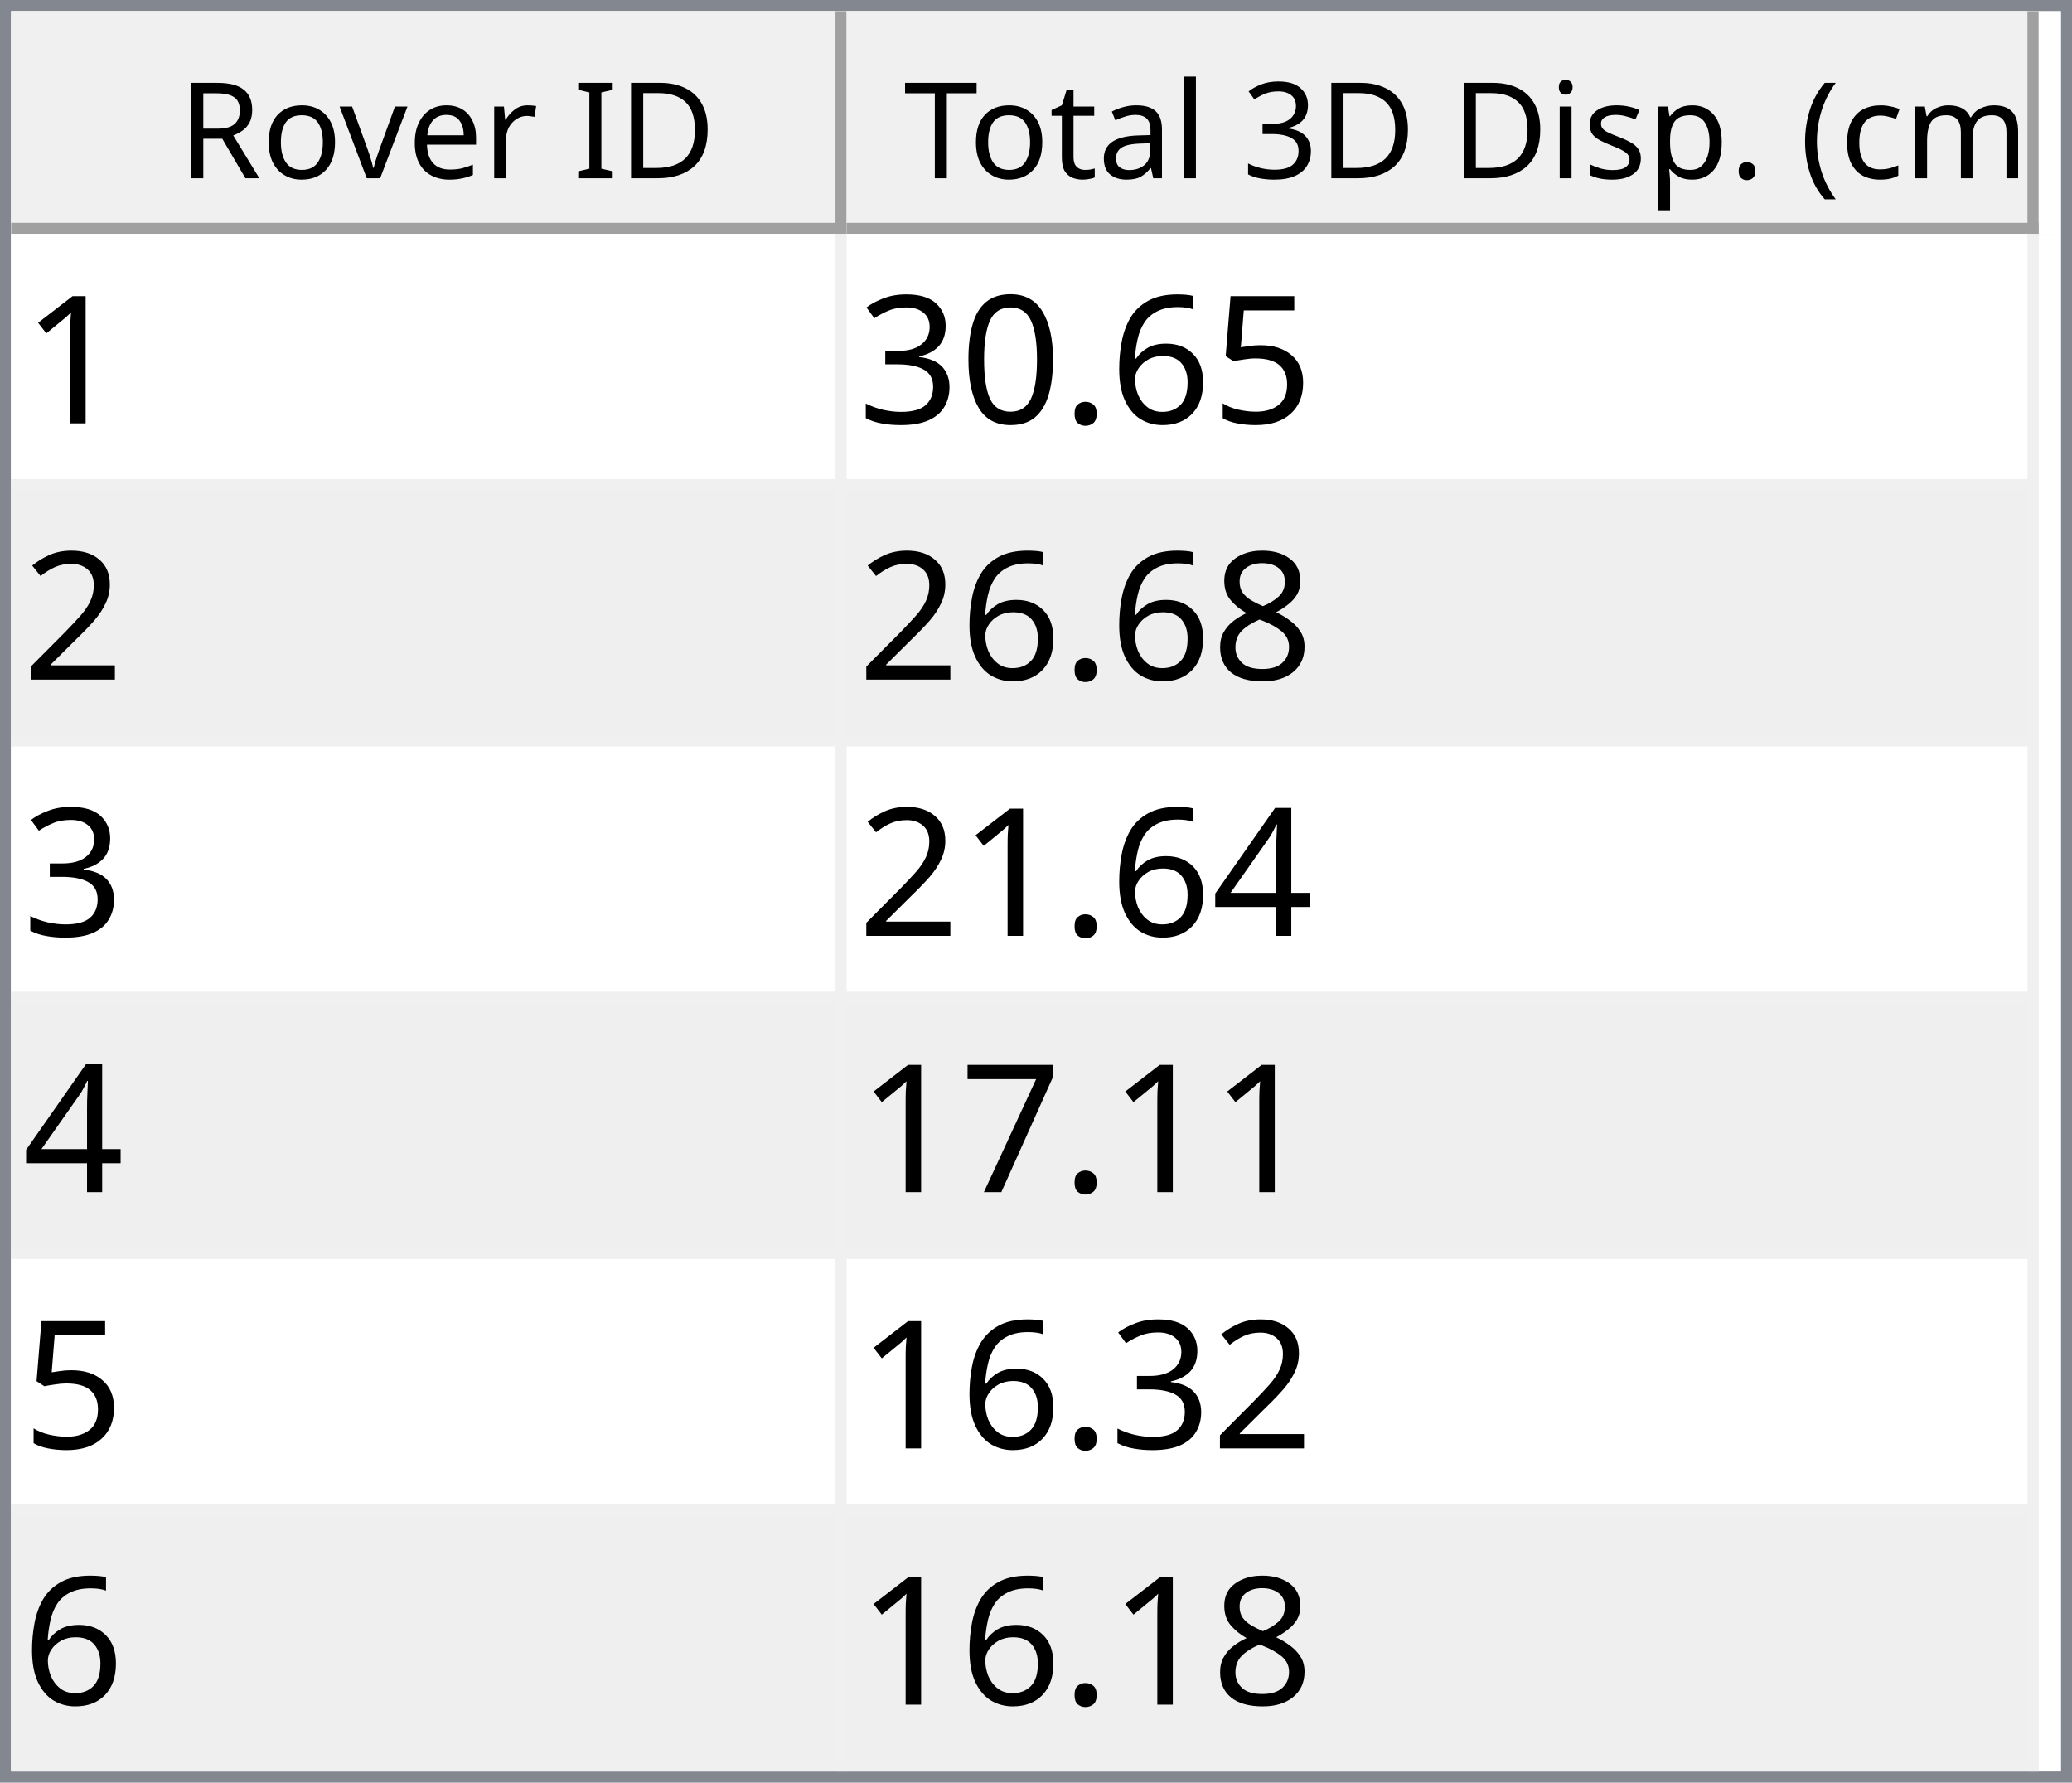
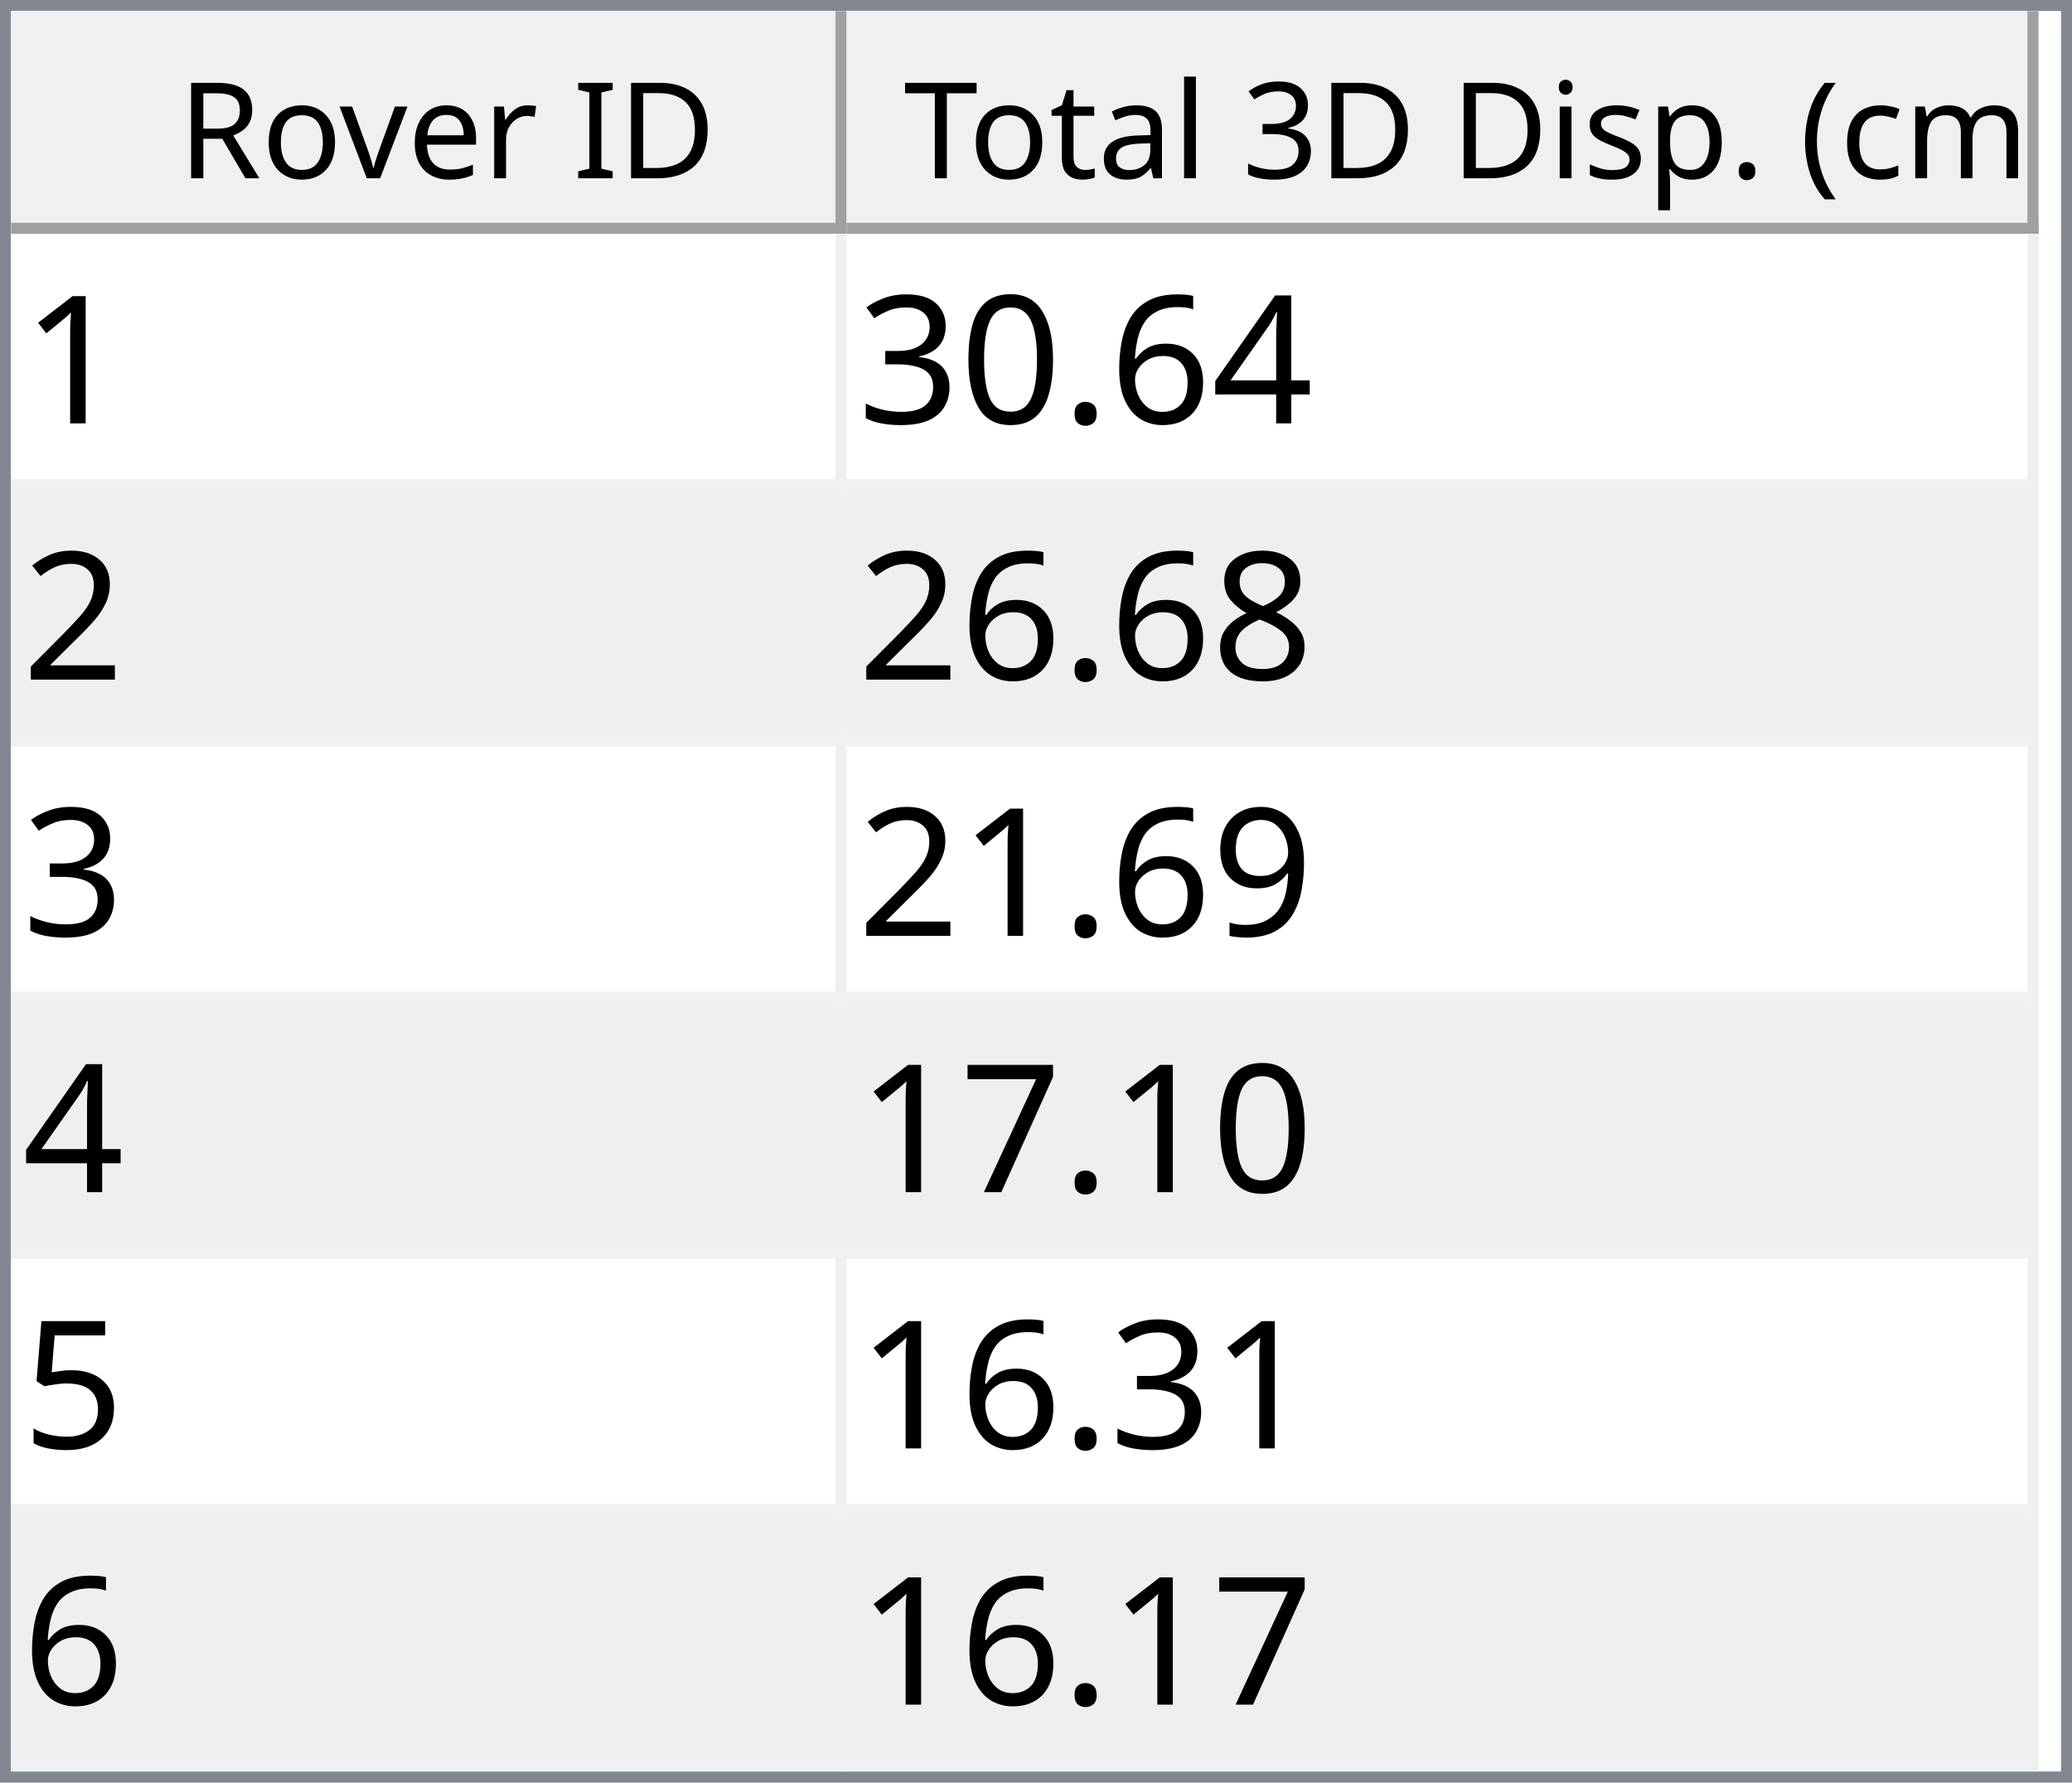
<svg xmlns="http://www.w3.org/2000/svg" style="fill-opacity:1; color-rendering:auto; color-interpolation:auto; text-rendering:auto; stroke:black; stroke-linecap:square; stroke-miterlimit:10; shape-rendering:auto; stroke-opacity:1; fill:black; stroke-dasharray:none; font-weight:normal; stroke-width:1; font-family:'Dialog'; font-style:normal; stroke-linejoin:miter; font-size:12px; stroke-dashoffset:0; image-rendering:auto;" width="186" height="160">
  <defs id="genericDefs" />
  <g>
    <defs id="defs1">
      <clipPath clipPathUnits="userSpaceOnUse" id="clipPath1">
        <path d="M0 0 L186 0 L186 160 L0 160 L0 0 Z" />
      </clipPath>
      <clipPath clipPathUnits="userSpaceOnUse" id="clipPath2">
        <path d="M0 0 L0 160 L186 160 L186 0 Z" />
      </clipPath>
      <clipPath clipPathUnits="userSpaceOnUse" id="clipPath3">
        <path d="M0 0 L0 20 L184 20 L184 0 Z" />
      </clipPath>
      <clipPath clipPathUnits="userSpaceOnUse" id="clipPath4">
        <path d="M0 0 L0 20 L75 20 L75 0 Z" />
      </clipPath>
      <clipPath clipPathUnits="userSpaceOnUse" id="clipPath5">
        <path d="M1 1 L1 19 L74 19 L74 1 Z" />
      </clipPath>
      <clipPath clipPathUnits="userSpaceOnUse" id="clipPath6">
        <path d="M0 0 L0 18 L73 18 L73 0 Z" />
      </clipPath>
      <clipPath clipPathUnits="userSpaceOnUse" id="clipPath7">
        <path d="M-0.5 -0.5 L-0.5 19.5 L74.5 19.5 L74.5 -0.5 Z" />
      </clipPath>
      <clipPath clipPathUnits="userSpaceOnUse" id="clipPath8">
        <path d="M0 0 L0 20 L107 20 L107 0 Z" />
      </clipPath>
      <clipPath clipPathUnits="userSpaceOnUse" id="clipPath9">
        <path d="M1 1 L1 19 L106 19 L106 1 Z" />
      </clipPath>
      <clipPath clipPathUnits="userSpaceOnUse" id="clipPath10">
        <path d="M0 0 L0 18 L105 18 L105 0 Z" />
      </clipPath>
      <clipPath clipPathUnits="userSpaceOnUse" id="clipPath11">
        <path d="M-0.5 -0.5 L-0.5 19.5 L106.5 19.5 L106.5 -0.5 Z" />
      </clipPath>
      <clipPath clipPathUnits="userSpaceOnUse" id="clipPath12">
        <path d="M0 0 L0 138 L184 138 L184 0 Z" />
      </clipPath>
      <clipPath clipPathUnits="userSpaceOnUse" id="clipPath13">
        <path d="M0 0 L0 138 L182 138 L182 0 Z" />
      </clipPath>
      <clipPath clipPathUnits="userSpaceOnUse" id="clipPath14">
        <path d="M-0.5 -0.5 L-0.5 137.5 L181.5 137.5 L181.5 -0.5 Z" />
      </clipPath>
      <clipPath clipPathUnits="userSpaceOnUse" id="clipPath15">
        <path d="M0 0 L0 22 L74 22 L74 0 Z" />
      </clipPath>
      <clipPath clipPathUnits="userSpaceOnUse" id="clipPath16">
        <path d="M0 0 L0 22 L106 22 L106 0 Z" />
      </clipPath>
      <font horiz-adv-x="64.551" id="font1">
        <font-face ascent="107.91" descent="25.098" units-per-em="100" style="font-style:normal; font-family:Segoe UI; font-weight:normal;" />
        <missing-glyph horiz-adv-x="64.551" d="M8.109 0 L8.109 68.266 L56.453 68.266 L56.453 0 L8.109 0 ZM15.328 7.234 L49.219 7.234 L49.219 61.031 L15.328 61.031 L15.328 7.234 Z" />
        <glyph unicode="D" horiz-adv-x="70.117" d="M9.188 0 L9.188 70.016 L28.516 70.016 Q65.531 70.016 65.531 35.891 Q65.531 19.672 55.25 9.836 Q44.969 0 27.734 0 L9.188 0 ZM17.391 62.594 L17.391 7.422 L27.828 7.422 Q41.609 7.422 49.273 14.797 Q56.938 22.172 56.938 35.688 Q56.938 62.594 28.328 62.594 L17.391 62.594 Z" />
        <glyph unicode="I" horiz-adv-x="26.611" d="M17.391 0 L9.188 0 L9.188 70.016 L17.391 70.016 L17.391 0 Z" />
        <glyph unicode=" " horiz-adv-x="27.393" d="" />
        <glyph unicode="r" horiz-adv-x="34.766" d="M34.188 41.891 Q32.078 43.5 28.125 43.5 Q23 43.5 19.555 38.672 Q16.109 33.844 16.109 25.484 L16.109 0 L8.109 0 L8.109 50 L16.109 50 L16.109 39.703 L16.312 39.703 Q18.016 44.969 21.531 47.922 Q25.047 50.875 29.391 50.875 Q32.516 50.875 34.188 50.203 L34.188 41.891 Z" />
        <glyph unicode="e" horiz-adv-x="52.295" d="M48.297 23 L12.984 23 Q13.188 14.656 17.484 10.109 Q21.781 5.562 29.297 5.562 Q37.75 5.562 44.828 11.141 L44.828 3.609 Q38.234 -1.172 27.391 -1.172 Q16.797 -1.172 10.742 5.641 Q4.688 12.453 4.688 24.812 Q4.688 36.469 11.305 43.82 Q17.922 51.172 27.734 51.172 Q37.547 51.172 42.922 44.828 Q48.297 38.484 48.297 27.203 L48.297 23 ZM40.094 29.781 Q40.047 36.719 36.75 40.578 Q33.453 44.438 27.594 44.438 Q21.922 44.438 17.969 40.383 Q14.016 36.328 13.094 29.781 L40.094 29.781 Z" />
        <glyph unicode="v" horiz-adv-x="47.9" d="M47.406 50 L27.484 0 L19.625 0 L0.688 50 L9.469 50 L22.172 13.672 Q23.578 9.672 23.922 6.688 L24.125 6.688 Q24.609 10.453 25.688 13.484 L38.969 50 L47.406 50 Z" />
        <glyph unicode="o" horiz-adv-x="58.594" d="M29 -1.172 Q17.922 -1.172 11.305 5.836 Q4.688 12.844 4.688 24.422 Q4.688 37.016 11.57 44.094 Q18.453 51.172 30.172 51.172 Q41.359 51.172 47.633 44.289 Q53.906 37.406 53.906 25.203 Q53.906 13.234 47.141 6.031 Q40.375 -1.172 29 -1.172 ZM29.594 44.438 Q21.875 44.438 17.383 39.188 Q12.891 33.938 12.891 24.703 Q12.891 15.828 17.43 10.695 Q21.969 5.562 29.594 5.562 Q37.359 5.562 41.531 10.594 Q45.703 15.625 45.703 24.906 Q45.703 34.281 41.531 39.359 Q37.359 44.438 29.594 44.438 Z" />
        <glyph unicode="R" horiz-adv-x="59.814" d="M59.375 0 L49.609 0 L37.891 19.625 Q36.281 22.359 34.766 24.289 Q33.25 26.219 31.664 27.438 Q30.078 28.656 28.25 29.219 Q26.422 29.781 24.125 29.781 L17.391 29.781 L17.391 0 L9.188 0 L9.188 70.016 L30.078 70.016 Q34.672 70.016 38.555 68.867 Q42.438 67.719 45.289 65.375 Q48.141 63.031 49.758 59.547 Q51.375 56.062 51.375 51.375 Q51.375 47.703 50.273 44.656 Q49.172 41.609 47.148 39.211 Q45.125 36.812 42.266 35.133 Q39.406 33.453 35.844 32.516 L35.844 32.328 Q37.594 31.547 38.891 30.547 Q40.188 29.547 41.359 28.18 Q42.531 26.812 43.68 25.078 Q44.828 23.344 46.234 21.047 L59.375 0 ZM17.391 62.594 L17.391 37.203 L28.516 37.203 Q31.594 37.203 34.203 38.133 Q36.812 39.062 38.719 40.797 Q40.625 42.531 41.703 45.047 Q42.781 47.562 42.781 50.688 Q42.781 56.297 39.141 59.445 Q35.5 62.594 28.609 62.594 L17.391 62.594 Z" />
        <glyph unicode=")" horiz-adv-x="30.176" d="M8.297 -15.922 L1.172 -15.922 Q16.406 2.344 16.406 26.812 Q16.406 51.469 1.078 70.016 L8.297 70.016 Q23.531 52.156 23.531 26.703 Q23.531 1.375 8.297 -15.922 Z" />
        <glyph unicode="m" horiz-adv-x="86.133" d="M79.109 0 L71.094 0 L71.094 28.719 Q71.094 37.016 68.531 40.727 Q65.969 44.438 59.906 44.438 Q54.781 44.438 51.195 39.75 Q47.609 35.062 47.609 28.516 L47.609 0 L39.594 0 L39.594 29.688 Q39.594 44.438 28.219 44.438 Q22.953 44.438 19.531 40.016 Q16.109 35.594 16.109 28.516 L16.109 0 L8.109 0 L8.109 50 L16.109 50 L16.109 42.094 L16.312 42.094 Q21.625 51.172 31.844 51.172 Q36.969 51.172 40.773 48.312 Q44.578 45.453 46 40.828 Q51.562 51.172 62.594 51.172 Q79.109 51.172 79.109 30.812 L79.109 0 Z" />
        <glyph unicode="c" horiz-adv-x="46.191" d="M42.188 2.297 Q36.422 -1.172 28.516 -1.172 Q17.828 -1.172 11.258 5.789 Q4.688 12.75 4.688 23.828 Q4.688 36.188 11.766 43.68 Q18.844 51.172 30.672 51.172 Q37.25 51.172 42.281 48.734 L42.281 40.531 Q36.719 44.438 30.375 44.438 Q22.703 44.438 17.797 38.945 Q12.891 33.453 12.891 24.516 Q12.891 15.719 17.508 10.641 Q22.125 5.562 29.891 5.562 Q36.422 5.562 42.188 9.906 L42.188 2.297 Z" />
        <glyph unicode="(" horiz-adv-x="30.176" d="M29.109 -15.922 L21.969 -15.922 Q6.844 1.375 6.844 26.703 Q6.844 52.156 21.969 70.016 L29.203 70.016 Q13.875 51.469 13.875 26.812 Q13.875 2.344 29.109 -15.922 Z" />
        <glyph unicode="." horiz-adv-x="21.68" d="M10.891 -1.078 Q8.641 -1.078 7.055 0.539 Q5.469 2.156 5.469 4.391 Q5.469 6.641 7.055 8.273 Q8.641 9.906 10.891 9.906 Q13.188 9.906 14.797 8.273 Q16.406 6.641 16.406 4.391 Q16.406 2.156 14.797 0.539 Q13.188 -1.078 10.891 -1.078 Z" />
        <glyph unicode="p" horiz-adv-x="58.789" d="M16.312 7.234 L16.109 7.234 L16.109 -23 L8.109 -23 L8.109 50 L16.109 50 L16.109 41.219 L16.312 41.219 Q22.219 51.172 33.594 51.172 Q43.266 51.172 48.688 44.461 Q54.109 37.75 54.109 26.469 Q54.109 13.922 48 6.375 Q41.891 -1.172 31.297 -1.172 Q21.578 -1.172 16.312 7.234 ZM16.109 27.391 L16.109 20.406 Q16.109 14.203 20.141 9.883 Q24.172 5.562 30.375 5.562 Q37.641 5.562 41.773 11.133 Q45.906 16.703 45.906 26.609 Q45.906 34.969 42.047 39.703 Q38.188 44.438 31.594 44.438 Q24.609 44.438 20.359 39.578 Q16.109 34.719 16.109 27.391 Z" />
        <glyph unicode="s" horiz-adv-x="42.432" d="M5.078 1.812 L5.078 10.406 Q11.625 5.562 19.484 5.562 Q30.031 5.562 30.031 12.594 Q30.031 14.594 29.125 15.992 Q28.219 17.391 26.68 18.461 Q25.141 19.531 23.07 20.383 Q21 21.234 18.609 22.172 Q15.281 23.484 12.766 24.828 Q10.25 26.172 8.57 27.859 Q6.891 29.547 6.031 31.695 Q5.172 33.844 5.172 36.719 Q5.172 40.234 6.789 42.945 Q8.406 45.656 11.086 47.484 Q13.766 49.312 17.211 50.242 Q20.656 51.172 24.312 51.172 Q30.812 51.172 35.938 48.922 L35.938 40.828 Q30.422 44.438 23.25 44.438 Q21 44.438 19.195 43.922 Q17.391 43.406 16.094 42.477 Q14.797 41.547 14.086 40.258 Q13.375 38.969 13.375 37.406 Q13.375 35.453 14.086 34.133 Q14.797 32.812 16.164 31.789 Q17.531 30.766 19.484 29.938 Q21.438 29.109 23.922 28.125 Q27.25 26.859 29.883 25.516 Q32.516 24.172 34.375 22.484 Q36.234 20.797 37.234 18.602 Q38.234 16.406 38.234 13.375 Q38.234 9.672 36.602 6.938 Q34.969 4.203 32.234 2.398 Q29.5 0.594 25.93 -0.289 Q22.359 -1.172 18.453 -1.172 Q10.75 -1.172 5.078 1.812 Z" />
        <glyph unicode="i" horiz-adv-x="24.219" d="M12.203 62.703 Q10.062 62.703 8.547 64.164 Q7.031 65.625 7.031 67.875 Q7.031 70.125 8.547 71.609 Q10.062 73.094 12.203 73.094 Q14.406 73.094 15.945 71.609 Q17.484 70.125 17.484 67.875 Q17.484 65.719 15.945 64.211 Q14.406 62.703 12.203 62.703 ZM16.109 0 L8.109 0 L8.109 50 L16.109 50 L16.109 0 Z" />
        <glyph unicode="3" horiz-adv-x="53.906" d="M46.531 19.828 Q46.531 15.094 44.75 11.211 Q42.969 7.328 39.719 4.57 Q36.469 1.812 31.93 0.297 Q27.391 -1.219 21.922 -1.219 Q11.922 -1.219 6 2.594 L6 11.188 Q13.094 5.609 22.219 5.609 Q25.875 5.609 28.828 6.539 Q31.781 7.469 33.906 9.227 Q36.031 10.984 37.18 13.477 Q38.328 15.969 38.328 19.094 Q38.328 32.812 18.797 32.812 L12.984 32.812 L12.984 39.594 L18.5 39.594 Q35.797 39.594 35.797 52.484 Q35.797 64.406 22.609 64.406 Q15.188 64.406 8.688 59.422 L8.688 67.188 Q15.375 71.188 24.609 71.188 Q29 71.188 32.57 69.969 Q36.141 68.75 38.68 66.555 Q41.219 64.359 42.609 61.281 Q44 58.203 44 54.5 Q44 40.672 30.031 36.719 L30.031 36.531 Q33.594 36.141 36.625 34.797 Q39.656 33.453 41.852 31.305 Q44.047 29.156 45.289 26.25 Q46.531 23.344 46.531 19.828 Z" />
        <glyph unicode="l" horiz-adv-x="24.219" d="M16.109 0 L8.109 0 L8.109 74.031 L16.109 74.031 L16.109 0 Z" />
        <glyph unicode="a" horiz-adv-x="50.879" d="M43.891 0 L35.891 0 L35.891 7.812 L35.688 7.812 Q30.469 -1.172 20.312 -1.172 Q12.844 -1.172 8.617 2.781 Q4.391 6.734 4.391 13.281 Q4.391 27.297 20.906 29.594 L35.891 31.688 Q35.891 44.438 25.594 44.438 Q16.547 44.438 9.281 38.281 L9.281 46.484 Q16.656 51.172 26.266 51.172 Q43.891 51.172 43.891 32.516 L43.891 0 ZM35.891 25.297 L23.828 23.641 Q18.266 22.859 15.43 20.875 Q12.594 18.891 12.594 13.875 Q12.594 10.203 15.211 7.883 Q17.828 5.562 22.172 5.562 Q28.125 5.562 32.008 9.742 Q35.891 13.922 35.891 20.312 L35.891 25.297 Z" />
        <glyph unicode="t" horiz-adv-x="33.887" d="M31.297 0.484 Q28.469 -1.078 23.828 -1.078 Q10.688 -1.078 10.688 13.578 L10.688 43.172 L2.094 43.172 L2.094 50 L10.688 50 L10.688 62.203 L18.703 64.797 L18.703 50 L31.297 50 L31.297 43.172 L18.703 43.172 L18.703 14.984 Q18.703 9.969 20.414 7.82 Q22.125 5.672 26.078 5.672 Q29.109 5.672 31.297 7.328 L31.297 0.484 Z" />
        <glyph unicode="T" horiz-adv-x="52.393" d="M50.594 62.594 L30.375 62.594 L30.375 0 L22.172 0 L22.172 62.594 L2 62.594 L2 70.016 L50.594 70.016 L50.594 62.594 Z" />
      </font>
      <font horiz-adv-x="75.0" id="font2">
        <font-face ascent="100.537" descent="21.973" units-per-em="100" style="font-style:normal; font-family:sans-serif; font-weight:normal;" />
        <missing-glyph horiz-adv-x="75.0" d="M12.5 0 L12.5 62.5 L62.5 62.5 L62.5 0 L12.5 0 ZM14.062 1.562 L60.938 1.562 L60.938 60.938 L14.062 60.938 L14.062 1.562 Z" />
        <glyph unicode="1" horiz-adv-x="55.615" d="M37.25 0 L28.469 0 L28.469 56 Q25.297 52.984 20.141 49.953 Q14.984 46.922 10.891 45.406 L10.891 53.906 Q18.266 57.375 23.781 62.305 Q29.297 67.234 31.594 71.875 L37.25 71.875 L37.25 0 Z" />
-         <glyph unicode="5" horiz-adv-x="55.615" d="M4.156 18.75 L13.375 19.531 Q14.406 12.797 18.141 9.398 Q21.875 6 27.156 6 Q33.5 6 37.891 10.789 Q42.281 15.578 42.281 23.484 Q42.281 31 38.062 35.352 Q33.844 39.703 27 39.703 Q22.75 39.703 19.336 37.773 Q15.922 35.844 13.969 32.766 L5.719 33.844 L12.641 70.609 L48.25 70.609 L48.25 62.203 L19.672 62.203 L15.828 42.969 Q22.266 47.469 29.344 47.469 Q38.719 47.469 45.164 40.969 Q51.609 34.469 51.609 24.266 Q51.609 14.547 45.953 7.469 Q39.062 -1.219 27.156 -1.219 Q17.391 -1.219 11.211 4.25 Q5.031 9.719 4.156 18.75 Z" />
+         <glyph unicode="4" horiz-adv-x="55.615" d="M32.328 0 L32.328 17.141 L1.266 17.141 L1.266 25.203 L33.938 71.578 L41.109 71.578 L41.109 25.203 L50.781 25.203 L50.781 17.141 L41.109 17.141 L41.109 0 L32.328 0 ZM32.328 25.203 L32.328 57.469 L9.906 25.203 L32.328 25.203 Z" />
        <glyph unicode="6" horiz-adv-x="55.615" d="M49.75 54.047 L41.016 53.375 Q39.844 58.547 37.703 60.891 Q34.125 64.656 28.906 64.656 Q24.703 64.656 21.531 62.312 Q17.391 59.281 14.992 53.469 Q12.594 47.656 12.5 36.922 Q15.672 41.75 20.266 44.094 Q24.859 46.438 29.891 46.438 Q38.672 46.438 44.852 39.969 Q51.031 33.5 51.031 23.25 Q51.031 16.5 48.125 10.719 Q45.219 4.938 40.141 1.859 Q35.062 -1.219 28.609 -1.219 Q17.625 -1.219 10.695 6.859 Q3.766 14.938 3.766 33.5 Q3.766 54.25 11.422 63.672 Q18.109 71.875 29.438 71.875 Q37.891 71.875 43.289 67.141 Q48.688 62.406 49.75 54.047 ZM13.875 23.188 Q13.875 18.656 15.797 14.508 Q17.719 10.359 21.188 8.18 Q24.656 6 28.469 6 Q34.031 6 38.039 10.492 Q42.047 14.984 42.047 22.703 Q42.047 30.125 38.086 34.398 Q34.125 38.672 28.125 38.672 Q22.172 38.672 18.023 34.398 Q13.875 30.125 13.875 23.188 Z" />
        <glyph unicode="." horiz-adv-x="27.783" d="M9.078 0 L9.078 10.016 L19.094 10.016 L19.094 0 L9.078 0 Z" />
        <glyph unicode="0" horiz-adv-x="55.615" d="M4.156 35.297 Q4.156 48 6.766 55.742 Q9.375 63.484 14.523 67.68 Q19.672 71.875 27.484 71.875 Q33.25 71.875 37.594 69.555 Q41.938 67.234 44.773 62.867 Q47.609 58.5 49.219 52.227 Q50.828 45.953 50.828 35.297 Q50.828 22.703 48.242 14.969 Q45.656 7.234 40.508 3.008 Q35.359 -1.219 27.484 -1.219 Q17.141 -1.219 11.234 6.203 Q4.156 15.141 4.156 35.297 ZM13.188 35.297 Q13.188 17.672 17.312 11.836 Q21.438 6 27.484 6 Q33.547 6 37.672 11.859 Q41.797 17.719 41.797 35.297 Q41.797 52.984 37.672 58.789 Q33.547 64.594 27.391 64.594 Q21.344 64.594 17.719 59.469 Q13.188 52.938 13.188 35.297 Z" />
        <glyph unicode="3" horiz-adv-x="55.615" d="M4.203 18.891 L12.984 20.062 Q14.5 12.594 18.141 9.297 Q21.781 6 27 6 Q33.203 6 37.477 10.297 Q41.75 14.594 41.75 20.953 Q41.75 27 37.797 30.93 Q33.844 34.859 27.734 34.859 Q25.25 34.859 21.531 33.891 L22.516 41.609 Q23.391 41.5 23.922 41.5 Q29.547 41.5 34.039 44.43 Q38.531 47.359 38.531 53.469 Q38.531 58.297 35.258 61.477 Q31.984 64.656 26.812 64.656 Q21.688 64.656 18.266 61.43 Q14.844 58.203 13.875 51.766 L5.078 53.328 Q6.688 62.156 12.398 67.016 Q18.109 71.875 26.609 71.875 Q32.469 71.875 37.398 69.359 Q42.328 66.844 44.945 62.5 Q47.562 58.156 47.562 53.266 Q47.562 48.641 45.07 44.828 Q42.578 41.016 37.703 38.766 Q44.047 37.312 47.562 32.695 Q51.078 28.078 51.078 21.141 Q51.078 11.766 44.242 5.25 Q37.406 -1.266 26.953 -1.266 Q17.531 -1.266 11.305 4.352 Q5.078 9.969 4.203 18.891 Z" />
        <glyph unicode="2" horiz-adv-x="55.615" d="M50.344 8.453 L50.344 0 L3.031 0 Q2.938 3.172 4.047 6.109 Q5.859 10.938 9.836 15.625 Q13.812 20.312 21.344 26.469 Q33.016 36.031 37.117 41.625 Q41.219 47.219 41.219 52.203 Q41.219 57.422 37.477 61.008 Q33.734 64.594 27.734 64.594 Q21.391 64.594 17.578 60.789 Q13.766 56.984 13.719 50.25 L4.688 51.172 Q5.609 61.281 11.664 66.578 Q17.719 71.875 27.938 71.875 Q38.234 71.875 44.242 66.164 Q50.25 60.453 50.25 52 Q50.25 47.703 48.492 43.555 Q46.734 39.406 42.656 34.812 Q38.578 30.219 29.109 22.219 Q21.188 15.578 18.945 13.211 Q16.703 10.844 15.234 8.453 L50.344 8.453 Z" />
        <glyph unicode="8" horiz-adv-x="55.615" d="M17.672 38.812 Q12.203 40.828 9.57 44.539 Q6.938 48.25 6.938 53.422 Q6.938 61.234 12.555 66.555 Q18.172 71.875 27.484 71.875 Q36.859 71.875 42.578 66.43 Q48.297 60.984 48.297 53.172 Q48.297 48.188 45.68 44.508 Q43.062 40.828 37.75 38.812 Q44.344 36.672 47.781 31.883 Q51.219 27.094 51.219 20.453 Q51.219 11.281 44.727 5.031 Q38.234 -1.219 27.641 -1.219 Q17.047 -1.219 10.547 5.055 Q4.047 11.328 4.047 20.703 Q4.047 27.688 7.594 32.398 Q11.141 37.109 17.672 38.812 ZM15.922 53.719 Q15.922 48.641 19.195 45.414 Q22.469 42.188 27.688 42.188 Q32.766 42.188 36.016 45.383 Q39.266 48.578 39.266 53.219 Q39.266 58.062 35.914 61.359 Q32.562 64.656 27.594 64.656 Q22.562 64.656 19.242 61.43 Q15.922 58.203 15.922 53.719 ZM13.094 20.656 Q13.094 16.891 14.875 13.375 Q16.656 9.859 20.172 7.93 Q23.688 6 27.734 6 Q34.031 6 38.133 10.055 Q42.234 14.109 42.234 20.359 Q42.234 26.703 38.016 30.859 Q33.797 35.016 27.438 35.016 Q21.234 35.016 17.164 30.914 Q13.094 26.812 13.094 20.656 Z" />
-         <glyph unicode="4" horiz-adv-x="55.615" d="M32.328 0 L32.328 17.141 L1.266 17.141 L1.266 25.203 L33.938 71.578 L41.109 71.578 L41.109 25.203 L50.781 25.203 L50.781 17.141 L41.109 17.141 L41.109 0 L32.328 0 ZM32.328 25.203 L32.328 57.469 L9.906 25.203 L32.328 25.203 Z" />
+         <glyph unicode="9" horiz-adv-x="55.615" d="M5.469 16.547 L13.922 17.328 Q14.984 11.375 18.016 8.688 Q21.047 6 25.781 6 Q29.828 6 32.883 7.859 Q35.938 9.719 37.891 12.82 Q39.844 15.922 41.164 21.195 Q42.484 26.469 42.484 31.938 Q42.484 32.516 42.438 33.688 Q39.797 29.5 35.234 26.883 Q30.672 24.266 25.344 24.266 Q16.453 24.266 10.305 30.711 Q4.156 37.156 4.156 47.703 Q4.156 58.594 10.578 65.234 Q17 71.875 26.656 71.875 Q33.641 71.875 39.43 68.117 Q45.219 64.359 48.219 57.398 Q51.219 50.438 51.219 37.25 Q51.219 23.531 48.242 15.406 Q45.266 7.281 39.383 3.031 Q33.5 -1.219 25.594 -1.219 Q17.188 -1.219 11.867 3.445 Q6.547 8.109 5.469 16.547 ZM41.453 48.141 Q41.453 55.719 37.43 60.156 Q33.406 64.594 27.734 64.594 Q21.875 64.594 17.531 59.812 Q13.188 55.031 13.188 47.406 Q13.188 40.578 17.312 36.305 Q21.438 32.031 27.484 32.031 Q33.594 32.031 37.523 36.305 Q41.453 40.578 41.453 48.141 Z" />
        <glyph unicode="7" horiz-adv-x="55.615" d="M4.734 62.203 L4.734 70.656 L51.078 70.656 L51.078 63.812 Q44.234 56.547 37.523 44.484 Q30.812 32.422 27.156 19.672 Q24.516 10.688 23.781 0 L14.75 0 Q14.891 8.453 18.062 20.414 Q21.234 32.375 27.172 43.484 Q33.109 54.594 39.797 62.203 L4.734 62.203 Z" />
+         <glyph unicode="5" horiz-adv-x="55.615" d="M4.156 18.75 L13.375 19.531 Q14.406 12.797 18.141 9.398 Q21.875 6 27.156 6 Q33.5 6 37.891 10.789 Q42.281 15.578 42.281 23.484 Q42.281 31 38.062 35.352 Q33.844 39.703 27 39.703 Q22.75 39.703 19.336 37.773 Q15.922 35.844 13.969 32.766 L5.719 33.844 L12.641 70.609 L48.25 70.609 L48.25 62.203 L19.672 62.203 L15.828 42.969 Q22.266 47.469 29.344 47.469 Q38.719 47.469 45.164 40.969 Q51.609 34.469 51.609 24.266 Q51.609 14.547 45.953 7.469 Q39.062 -1.219 27.156 -1.219 Q17.391 -1.219 11.211 4.25 Q5.031 9.719 4.156 18.75 Z" />
      </font>
    </defs>
    <g style="fill:white; stroke:white;">
      <rect x="0" y="0" width="186" style="clip-path:url(#clipPath1); stroke:none;" height="160" />
    </g>
    <g style="fill:white; text-rendering:optimizeSpeed; color-rendering:optimizeSpeed; image-rendering:optimizeSpeed; shape-rendering:crispEdges; stroke:white; color-interpolation:sRGB;">
      <rect x="0" width="186" height="160" y="0" style="stroke:none;" />
      <path style="stroke:none;" d="M0 160 L186 160 L186 0 L0 0 Z" />
    </g>
    <g style="fill:rgb(240,240,240); font-family:'Segoe UI'; stroke:rgb(240,240,240);">
      <rect x="0" y="0" width="186" style="clip-path:url(#clipPath2); stroke:none;" height="160" />
    </g>
    <g style="fill:rgb(130,135,144); font-family:'Segoe UI'; stroke:rgb(130,135,144);">
      <path d="M0 0 L186 0 L186 160 L0 160 L0 0 ZM1 1 L185 1 L185 159 L1 159 L1 1 Z" style="fill-rule:evenodd; clip-path:url(#clipPath2); stroke:none;" />
    </g>
    <g style="fill:white; font-family:'Segoe UI'; stroke:white;" transform="translate(1,1)">
      <rect x="0" y="0" width="184" style="clip-path:url(#clipPath3); stroke:none;" height="20" />
    </g>
    <g style="fill:rgb(240,240,240); font-family:'Segoe UI'; stroke:rgb(240,240,240);" transform="translate(1,1)">
      <rect x="0" y="0" width="75" style="clip-path:url(#clipPath4); stroke:none;" height="20" />
    </g>
    <g style="font-family:'Segoe UI';" transform="translate(2,2)">
      <text x="14" xml:space="preserve" y="14" style="clip-path:url(#clipPath6); stroke:none;">Rover ID</text>
    </g>
    <g style="fill:rgb(160,160,160); font-family:'Segoe UI'; stroke:rgb(160,160,160); stroke-linejoin:bevel;" transform="translate(1.5,1.5)">
      <line x1="74" x2="74" y1="0" style="fill:none; clip-path:url(#clipPath7);" y2="19" />
    </g>
    <g style="fill:rgb(160,160,160); font-family:'Segoe UI'; stroke:rgb(160,160,160); stroke-linejoin:bevel;" transform="matrix(1,0,0,1,1,1) translate(0.5,0.5)">
      <line x1="0" x2="74" y1="19" style="fill:none; clip-path:url(#clipPath7);" y2="19" />
    </g>
    <g style="fill:rgb(240,240,240); font-family:'Segoe UI'; stroke:rgb(240,240,240);" transform="translate(76,1)">
      <rect x="0" y="0" width="107" style="clip-path:url(#clipPath8); stroke:none;" height="20" />
    </g>
    <g style="font-family:'Segoe UI';" transform="translate(77,2)">
      <text x="1" xml:space="preserve" y="14" style="clip-path:url(#clipPath10); stroke:none;"> Total 3D Disp. (cm)</text>
    </g>
    <g style="fill:rgb(160,160,160); font-family:'Segoe UI'; stroke:rgb(160,160,160); stroke-linejoin:bevel;" transform="translate(76.5,1.5)">
      <line x1="106" x2="106" y1="0" style="fill:none; clip-path:url(#clipPath11);" y2="19" />
    </g>
    <g style="fill:rgb(160,160,160); font-family:'Segoe UI'; stroke:rgb(160,160,160); stroke-linejoin:bevel;" transform="matrix(1,0,0,1,76,1) translate(0.5,0.5)">
      <line x1="0" x2="106" y1="19" style="fill:none; clip-path:url(#clipPath11);" y2="19" />
    </g>
    <g style="fill:white; font-family:'Segoe UI'; stroke:white;" transform="translate(1,21)">
      <rect x="0" y="0" width="184" style="clip-path:url(#clipPath12); stroke:none;" height="138" />
    </g>
    <g style="fill:rgb(240,240,240); font-size:16px; font-family:sans-serif; stroke:rgb(240,240,240);" transform="translate(1,21)">
      <rect x="0" y="0" width="182" style="clip-path:url(#clipPath13); stroke:none;" height="138" />
      <line transform="translate(0.5,0.5)" x1="0" x2="181" y1="22" style="clip-path:url(#clipPath14); fill:none; stroke-linejoin:bevel;" y2="22" />
    </g>
    <g transform="matrix(1,0,0,1,1,21) translate(0.5,0.5)" style="fill:rgb(240,240,240); font-size:16px; font-family:sans-serif; stroke:rgb(240,240,240); stroke-linejoin:bevel;">
      <line x1="0" x2="181" y1="45" style="fill:none; clip-path:url(#clipPath14);" y2="45" />
    </g>
    <g transform="matrix(1,0,0,1,1,21) translate(0.5,0.5)" style="fill:rgb(240,240,240); font-size:16px; font-family:sans-serif; stroke:rgb(240,240,240); stroke-linejoin:bevel;">
      <line x1="0" x2="181" y1="68" style="fill:none; clip-path:url(#clipPath14);" y2="68" />
    </g>
    <g transform="matrix(1,0,0,1,1,21) translate(0.5,0.5)" style="fill:rgb(240,240,240); font-size:16px; font-family:sans-serif; stroke:rgb(240,240,240); stroke-linejoin:bevel;">
      <line x1="0" x2="181" y1="91" style="fill:none; clip-path:url(#clipPath14);" y2="91" />
    </g>
    <g transform="matrix(1,0,0,1,1,21) translate(0.5,0.5)" style="fill:rgb(240,240,240); font-size:16px; font-family:sans-serif; stroke:rgb(240,240,240); stroke-linejoin:bevel;">
      <line x1="0" x2="181" y1="114" style="fill:none; clip-path:url(#clipPath14);" y2="114" />
    </g>
    <g transform="matrix(1,0,0,1,1,21) translate(0.5,0.5)" style="fill:rgb(240,240,240); font-size:16px; font-family:sans-serif; stroke:rgb(240,240,240); stroke-linejoin:bevel;">
      <line x1="0" x2="181" y1="137" style="fill:none; clip-path:url(#clipPath14);" y2="137" />
    </g>
    <g transform="matrix(1,0,0,1,1,21) translate(0.5,0.5)" style="fill:rgb(240,240,240); font-size:16px; font-family:sans-serif; stroke:rgb(240,240,240); stroke-linejoin:bevel;">
      <line x1="74" x2="74" y1="0" style="fill:none; clip-path:url(#clipPath14);" y2="137" />
    </g>
    <g transform="matrix(1,0,0,1,1,21) translate(0.5,0.5)" style="fill:rgb(240,240,240); font-size:16px; font-family:sans-serif; stroke:rgb(240,240,240); stroke-linejoin:bevel;">
      <line x1="181" x2="181" y1="0" style="fill:none; clip-path:url(#clipPath14);" y2="137" />
    </g>
    <g style="fill:white; font-size:16px; font-family:sans-serif; stroke:white;" transform="matrix(1,0,0,1,1,21)">
      <rect x="0" y="0" width="74" style="clip-path:url(#clipPath15); stroke:none;" height="22" />
      <text x="1" y="17" style="fill:black; clip-path:url(#clipPath15); stroke:none;" xml:space="preserve">1</text>
    </g>
    <g style="fill:white; font-size:16px; font-family:sans-serif; stroke:white;" transform="matrix(1,0,0,1,1,21) translate(75,0)">
      <rect x="0" y="0" width="106" style="clip-path:url(#clipPath16); stroke:none;" height="22" />
-       <text x="1" y="17" style="fill:black; clip-path:url(#clipPath16); stroke:none;" xml:space="preserve">30.65</text>
+       <text x="1" y="17" style="fill:black; clip-path:url(#clipPath16); stroke:none;" xml:space="preserve">30.64</text>
    </g>
    <g style="fill:rgb(239,239,239); font-size:16px; font-family:sans-serif; stroke:rgb(239,239,239);" transform="matrix(1,0,0,1,1,21) translate(0,23)">
      <rect x="0" y="0" width="74" style="clip-path:url(#clipPath15); stroke:none;" height="22" />
      <text x="1" y="17" style="fill:black; clip-path:url(#clipPath15); stroke:none;" xml:space="preserve">2</text>
    </g>
    <g style="fill:rgb(239,239,239); font-size:16px; font-family:sans-serif; stroke:rgb(239,239,239);" transform="matrix(1,0,0,1,1,21) translate(75,23)">
      <rect x="0" y="0" width="106" style="clip-path:url(#clipPath16); stroke:none;" height="22" />
      <text x="1" y="17" style="fill:black; clip-path:url(#clipPath16); stroke:none;" xml:space="preserve">26.68</text>
    </g>
    <g style="fill:white; font-size:16px; font-family:sans-serif; stroke:white;" transform="matrix(1,0,0,1,1,21) translate(0,46)">
      <rect x="0" y="0" width="74" style="clip-path:url(#clipPath15); stroke:none;" height="22" />
      <text x="1" y="17" style="fill:black; clip-path:url(#clipPath15); stroke:none;" xml:space="preserve">3</text>
    </g>
    <g style="fill:white; font-size:16px; font-family:sans-serif; stroke:white;" transform="matrix(1,0,0,1,1,21) translate(75,46)">
      <rect x="0" y="0" width="106" style="clip-path:url(#clipPath16); stroke:none;" height="22" />
-       <text x="1" y="17" style="fill:black; clip-path:url(#clipPath16); stroke:none;" xml:space="preserve">21.64</text>
+       <text x="1" y="17" style="fill:black; clip-path:url(#clipPath16); stroke:none;" xml:space="preserve">21.69</text>
    </g>
    <g style="fill:rgb(239,239,239); font-size:16px; font-family:sans-serif; stroke:rgb(239,239,239);" transform="matrix(1,0,0,1,1,21) translate(0,69)">
      <rect x="0" y="0" width="74" style="clip-path:url(#clipPath15); stroke:none;" height="22" />
      <text x="1" y="17" style="fill:black; clip-path:url(#clipPath15); stroke:none;" xml:space="preserve">4</text>
    </g>
    <g style="fill:rgb(239,239,239); font-size:16px; font-family:sans-serif; stroke:rgb(239,239,239);" transform="matrix(1,0,0,1,1,21) translate(75,69)">
      <rect x="0" y="0" width="106" style="clip-path:url(#clipPath16); stroke:none;" height="22" />
-       <text x="1" y="17" style="fill:black; clip-path:url(#clipPath16); stroke:none;" xml:space="preserve">17.11</text>
+       <text x="1" y="17" style="fill:black; clip-path:url(#clipPath16); stroke:none;" xml:space="preserve">17.10</text>
    </g>
    <g style="fill:white; font-size:16px; font-family:sans-serif; stroke:white;" transform="matrix(1,0,0,1,1,21) translate(0,92)">
      <rect x="0" y="0" width="74" style="clip-path:url(#clipPath15); stroke:none;" height="22" />
      <text x="1" y="17" style="fill:black; clip-path:url(#clipPath15); stroke:none;" xml:space="preserve">5</text>
    </g>
    <g style="fill:white; font-size:16px; font-family:sans-serif; stroke:white;" transform="matrix(1,0,0,1,1,21) translate(75,92)">
      <rect x="0" y="0" width="106" style="clip-path:url(#clipPath16); stroke:none;" height="22" />
-       <text x="1" y="17" style="fill:black; clip-path:url(#clipPath16); stroke:none;" xml:space="preserve">16.32</text>
+       <text x="1" y="17" style="fill:black; clip-path:url(#clipPath16); stroke:none;" xml:space="preserve">16.31</text>
    </g>
    <g style="fill:rgb(239,239,239); font-size:16px; font-family:sans-serif; stroke:rgb(239,239,239);" transform="matrix(1,0,0,1,1,21) translate(0,115)">
      <rect x="0" y="0" width="74" style="clip-path:url(#clipPath15); stroke:none;" height="22" />
      <text x="1" y="17" style="fill:black; clip-path:url(#clipPath15); stroke:none;" xml:space="preserve">6</text>
    </g>
    <g style="fill:rgb(239,239,239); font-size:16px; font-family:sans-serif; stroke:rgb(239,239,239);" transform="matrix(1,0,0,1,1,21) translate(75,115)">
      <rect x="0" y="0" width="106" style="clip-path:url(#clipPath16); stroke:none;" height="22" />
-       <text x="1" y="17" style="fill:black; clip-path:url(#clipPath16); stroke:none;" xml:space="preserve">16.18</text>
+       <text x="1" y="17" style="fill:black; clip-path:url(#clipPath16); stroke:none;" xml:space="preserve">16.17</text>
    </g>
  </g>
</svg>
